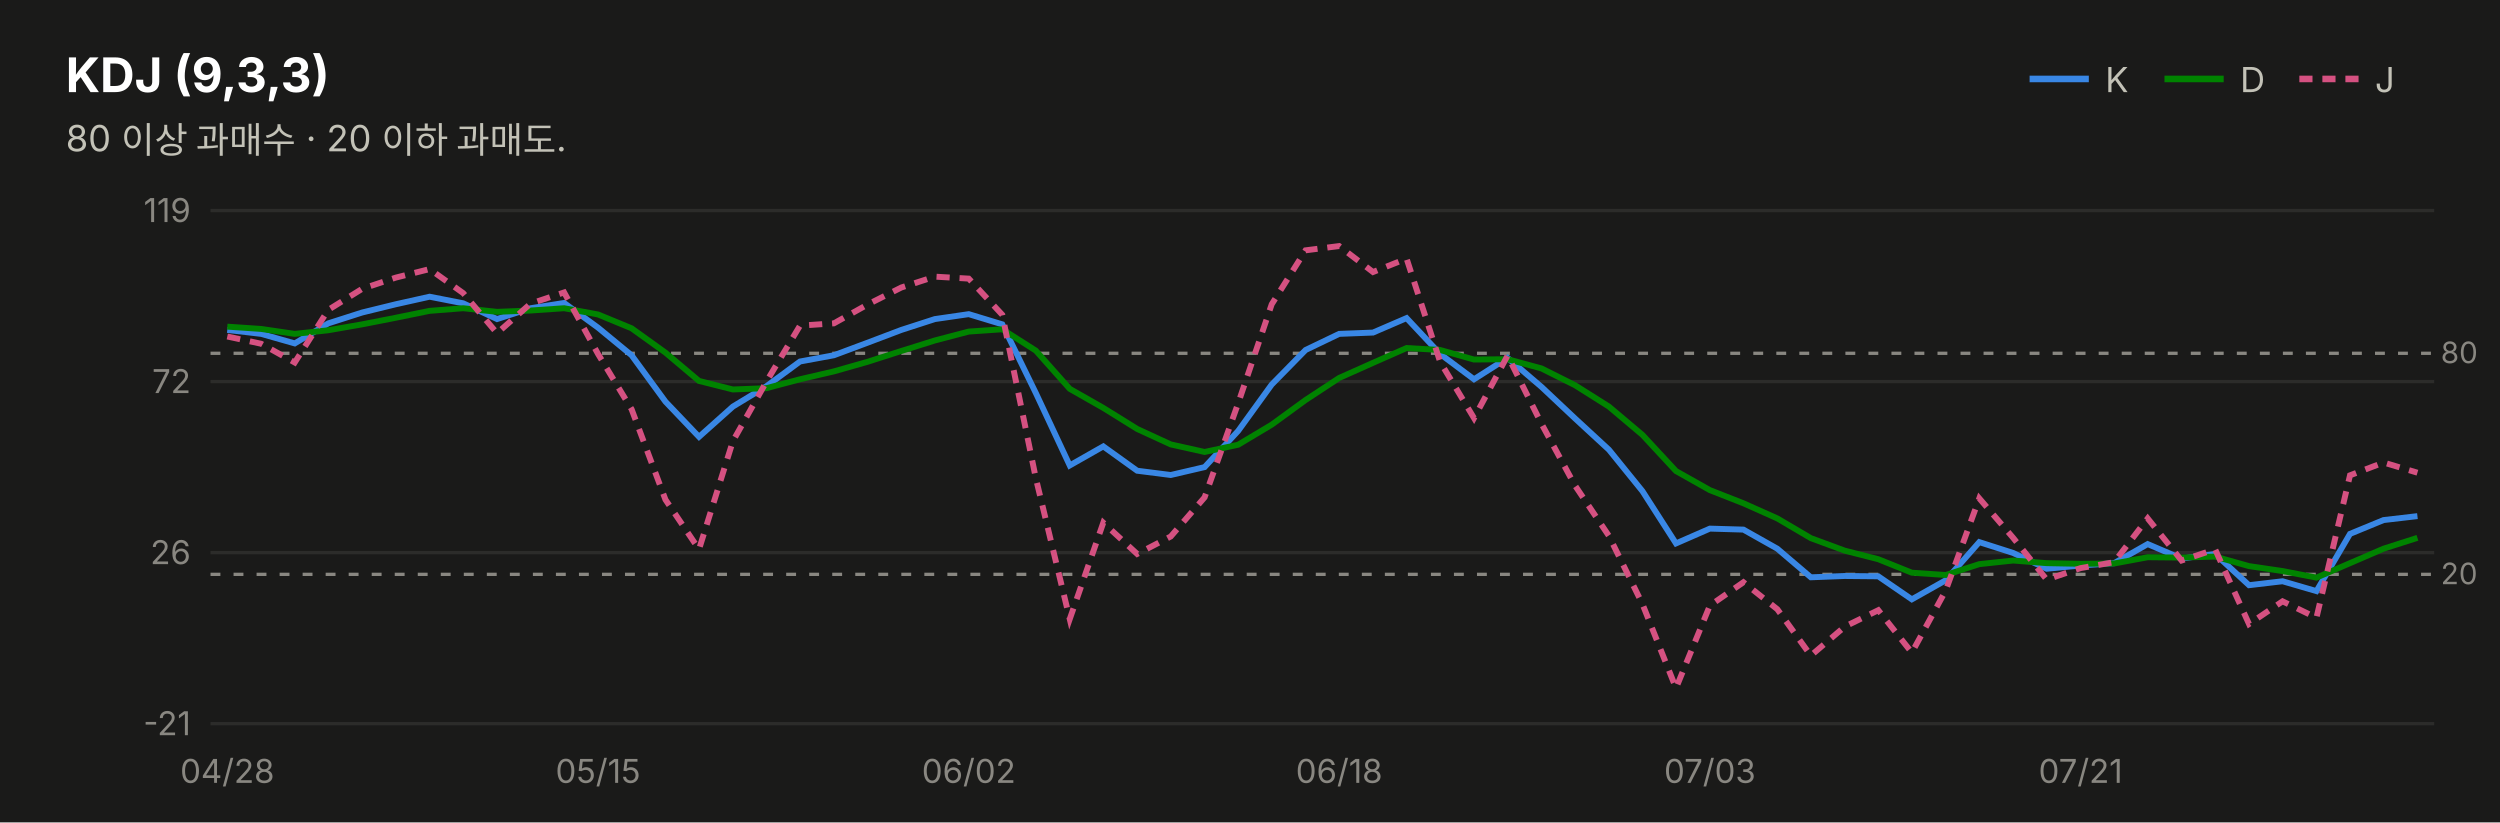
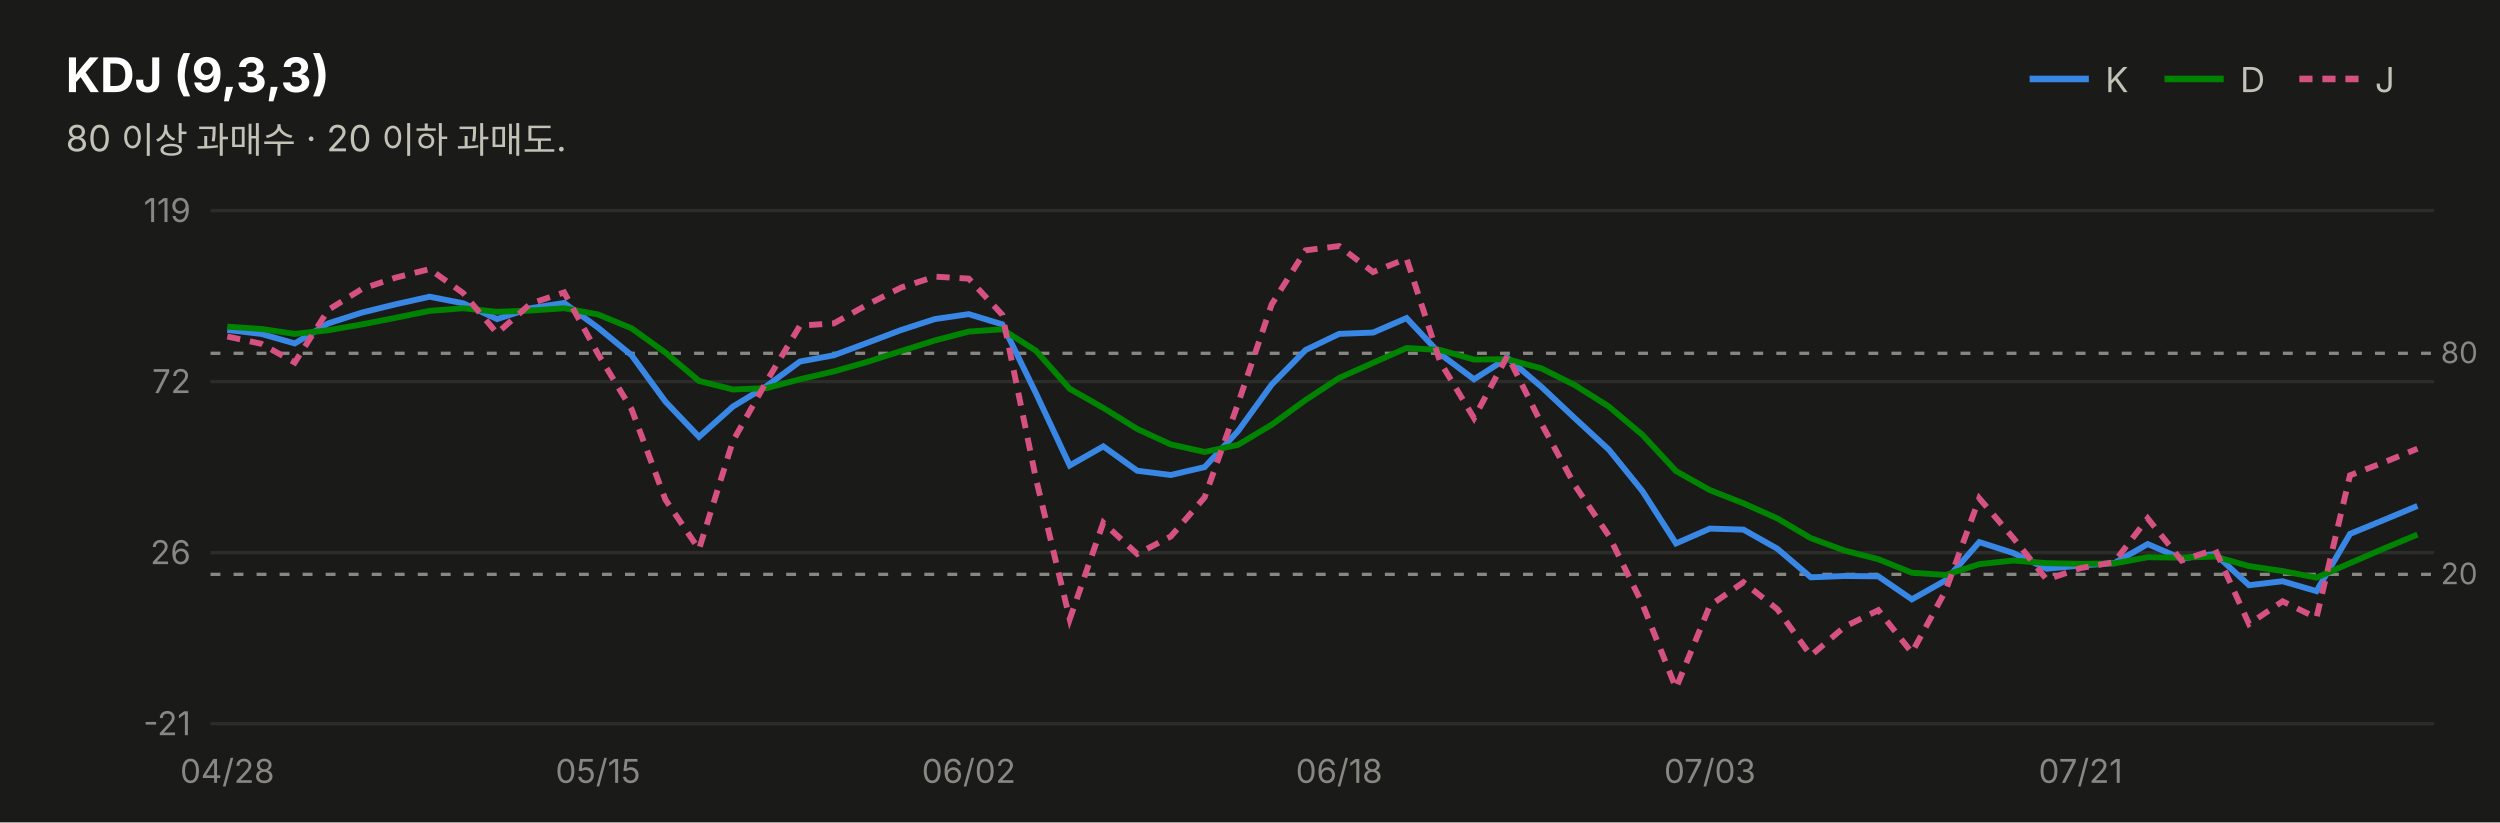
<svg xmlns="http://www.w3.org/2000/svg" width="760" height="250" viewBox="0 0 760 250" font-family="system-ui,-apple-system,&quot;Segoe UI&quot;,&quot;Malgun Gothic&quot;,&quot;Apple SD Gothic Neo&quot;,sans-serif">
  <rect width="760" height="250" fill="#1a1a19" />
  <text x="20" y="28" font-size="14.5" font-weight="700" fill="#ffffff">KDJ (9,3,3)</text>
  <text x="20" y="46" font-size="11" fill="#c3c2b7">80 이상 과매수 · 20 이하 과매도.</text>
  <line x1="617" y1="24" x2="635" y2="24" stroke="#3987e5" stroke-width="2" />
  <text x="640" y="28" font-size="10.5" fill="#c3c2b7">K</text>
  <line x1="658" y1="24" x2="676" y2="24" stroke="#008300" stroke-width="2" />
  <text x="681" y="28" font-size="10.5" fill="#c3c2b7">D</text>
  <line x1="699" y1="24" x2="717" y2="24" stroke="#d55181" stroke-width="2" stroke-dasharray="4 3" />
  <text x="722" y="28" font-size="10.5" fill="#c3c2b7">J</text>
  <line x1="64" y1="220.0" x2="740" y2="220.0" stroke="#2c2c2a" stroke-width="1" />
  <text x="58" y="223.5" font-size="10" fill="#898781" text-anchor="end" style="font-variant-numeric:tabular-nums">-21</text>
  <line x1="64" y1="168.0" x2="740" y2="168.0" stroke="#2c2c2a" stroke-width="1" />
  <text x="58" y="171.5" font-size="10" fill="#898781" text-anchor="end" style="font-variant-numeric:tabular-nums">26</text>
  <line x1="64" y1="116.0" x2="740" y2="116.0" stroke="#2c2c2a" stroke-width="1" />
  <text x="58" y="119.5" font-size="10" fill="#898781" text-anchor="end" style="font-variant-numeric:tabular-nums">72</text>
  <line x1="64" y1="64.0" x2="740" y2="64.0" stroke="#2c2c2a" stroke-width="1" />
  <text x="58" y="67.5" font-size="10" fill="#898781" text-anchor="end" style="font-variant-numeric:tabular-nums">119</text>
  <line x1="64" y1="107.4" x2="740" y2="107.4" stroke="#898781" stroke-width="1" stroke-dasharray="3 4" />
  <text x="742" y="110.4" font-size="9" fill="#898781">80</text>
  <line x1="64" y1="174.6" x2="740" y2="174.6" stroke="#898781" stroke-width="1" stroke-dasharray="3 4" />
  <text x="742" y="177.6" font-size="9" fill="#898781">20</text>
-   <path d="M69.1,100.3 L79.4,101.5 L89.6,104.4 L99.8,98.3 L110.1,95.0 L120.3,92.5 L130.6,90.2 L140.8,92.2 L151.1,97.0 L161.3,93.7 L171.5,92.1 L181.8,99.6 L192.0,108.0 L202.3,122.1 L212.5,132.8 L222.8,123.6 L233.0,117.4 L243.2,109.9 L253.5,108.0 L263.7,104.2 L274.0,100.3 L284.2,97.0 L294.5,95.5 L304.7,98.6 L314.9,119.5 L325.2,141.5 L335.4,135.7 L345.7,143.1 L355.9,144.4 L366.2,142.0 L376.4,131.0 L386.6,116.9 L396.9,106.4 L407.1,101.5 L417.4,101.1 L427.6,96.7 L437.8,107.6 L448.1,115.3 L458.3,108.8 L468.6,117.6 L478.8,127.2 L489.1,136.7 L499.3,149.3 L509.5,165.2 L519.8,160.7 L530.0,161.0 L540.3,166.8 L550.5,175.5 L560.8,175.1 L571.0,175.2 L581.2,182.2 L591.5,176.4 L601.7,164.8 L612.0,168.1 L622.2,172.9 L632.5,171.9 L642.7,171.2 L652.9,165.4 L663.2,169.8 L673.4,168.4 L683.7,177.9 L693.9,176.7 L704.2,179.7 L714.4,162.3 L724.6,158.1 L734.9,156.9" fill="none" stroke="#3987e5" stroke-width="1.8" />
-   <path d="M69.1,99.3 L79.4,100.0 L89.6,101.5 L99.8,100.4 L110.1,98.6 L120.3,96.6 L130.6,94.5 L140.8,93.7 L151.1,94.8 L161.3,94.4 L171.5,93.7 L181.8,95.6 L192.0,99.8 L202.3,107.2 L212.5,115.8 L222.8,118.4 L233.0,118.0 L243.2,115.3 L253.5,112.9 L263.7,110.0 L274.0,106.7 L284.2,103.5 L294.5,100.8 L304.7,100.1 L314.9,106.6 L325.2,118.2 L335.4,124.0 L345.7,130.4 L355.9,135.1 L366.2,137.4 L376.4,135.2 L386.6,129.1 L396.9,121.6 L407.1,114.9 L417.4,110.3 L427.6,105.8 L437.8,106.4 L448.1,109.3 L458.3,109.2 L468.6,112.0 L478.8,117.1 L489.1,123.6 L499.3,132.2 L509.5,143.2 L519.8,149.0 L530.0,153.0 L540.3,157.6 L550.5,163.6 L560.8,167.4 L571.0,170.0 L581.2,174.1 L591.5,174.8 L601.7,171.5 L612.0,170.4 L622.2,171.2 L632.5,171.4 L642.7,171.3 L652.9,169.4 L663.2,169.5 L673.4,169.2 L683.7,172.1 L693.9,173.6 L704.2,175.6 L714.4,171.2 L724.6,166.8 L734.9,163.5" fill="none" stroke="#008300" stroke-width="1.8" />
-   <path d="M69.1,102.3 L79.4,104.5 L89.6,110.2 L99.8,94.2 L110.1,87.8 L120.3,84.4 L130.6,81.8 L140.8,89.1 L151.1,101.3 L161.3,92.3 L171.5,88.9 L181.8,107.6 L192.0,124.4 L202.3,151.9 L212.5,167.0 L222.8,134.1 L233.0,116.0 L243.2,99.0 L253.5,98.3 L263.7,92.6 L274.0,87.4 L284.2,84.1 L294.5,84.7 L304.7,95.7 L314.9,145.4 L325.2,188.2 L335.4,158.9 L345.7,168.4 L355.9,163.1 L366.2,151.2 L376.4,122.6 L386.6,92.5 L396.9,76.1 L407.1,74.8 L417.4,82.7 L427.6,78.6 L437.8,110.0 L448.1,127.1 L458.3,108.1 L468.6,128.8 L478.8,147.6 L489.1,162.9 L499.3,183.6 L509.5,209.2 L519.8,184.1 L530.0,177.0 L540.3,185.2 L550.5,199.3 L560.8,190.5 L571.0,185.5 L581.2,198.4 L591.5,179.5 L601.7,151.5 L612.0,163.5 L622.2,176.2 L632.5,172.7 L642.7,170.9 L652.9,157.6 L663.2,170.4 L673.4,167.0 L683.7,189.7 L693.9,182.8 L704.2,187.8 L714.4,144.5 L724.6,140.6 L734.9,143.7" fill="none" stroke="#d55181" stroke-width="1.8" stroke-dasharray="4 3" />
+   <path d="M69.1,100.3 L79.4,101.5 L89.6,104.4 L99.8,98.3 L110.1,95.0 L120.3,92.5 L130.6,90.2 L140.8,92.2 L151.1,97.0 L161.3,93.7 L171.5,92.1 L181.8,99.6 L192.0,108.0 L202.3,122.1 L212.5,132.8 L222.8,123.6 L233.0,117.4 L243.2,109.9 L253.5,108.0 L263.7,104.2 L274.0,100.3 L284.2,97.0 L294.5,95.5 L304.7,98.6 L314.9,119.5 L325.2,141.5 L335.4,135.7 L345.7,143.1 L355.9,144.4 L366.2,142.0 L376.4,131.0 L386.6,116.9 L396.9,106.4 L407.1,101.5 L417.4,101.1 L427.6,96.7 L437.8,107.6 L448.1,115.3 L458.3,108.8 L468.6,117.6 L478.8,127.2 L489.1,136.7 L499.3,149.3 L509.5,165.2 L519.8,160.7 L530.0,161.0 L540.3,166.8 L550.5,175.5 L560.8,175.1 L571.0,175.2 L581.2,182.2 L591.5,176.4 L601.7,164.8 L612.0,168.1 L622.2,172.9 L632.5,171.9 L642.7,171.2 L652.9,165.4 L663.2,169.8 L673.4,168.4 L683.7,177.9 L693.9,176.7 L704.2,179.7 L714.4,162.3 L724.6,158.1 L734.9,153.8" fill="none" stroke="#3987e5" stroke-width="1.8" />
+   <path d="M69.1,99.3 L79.4,100.0 L89.6,101.5 L99.8,100.4 L110.1,98.6 L120.3,96.6 L130.6,94.5 L140.8,93.7 L151.1,94.8 L161.3,94.4 L171.5,93.7 L181.8,95.6 L192.0,99.8 L202.3,107.2 L212.5,115.8 L222.8,118.4 L233.0,118.0 L243.2,115.3 L253.5,112.9 L263.7,110.0 L274.0,106.7 L284.2,103.5 L294.5,100.8 L304.7,100.1 L314.9,106.6 L325.2,118.2 L335.4,124.0 L345.7,130.4 L355.9,135.1 L366.2,137.4 L376.4,135.2 L386.6,129.1 L396.9,121.6 L407.1,114.9 L417.4,110.3 L427.6,105.8 L437.8,106.4 L448.1,109.3 L458.3,109.2 L468.6,112.0 L478.8,117.1 L489.1,123.6 L499.3,132.2 L509.5,143.2 L519.8,149.0 L530.0,153.0 L540.3,157.6 L550.5,163.6 L560.8,167.4 L571.0,170.0 L581.2,174.1 L591.5,174.8 L601.7,171.5 L612.0,170.4 L622.2,171.2 L632.5,171.4 L642.7,171.3 L652.9,169.4 L663.2,169.5 L673.4,169.2 L683.7,172.1 L693.9,173.6 L704.2,175.6 L714.4,171.2 L724.6,166.8 L734.9,162.5" fill="none" stroke="#008300" stroke-width="1.8" />
+   <path d="M69.1,102.3 L79.4,104.5 L89.6,110.2 L99.8,94.2 L110.1,87.8 L120.3,84.4 L130.6,81.8 L140.8,89.1 L151.1,101.3 L161.3,92.3 L171.5,88.9 L181.8,107.6 L192.0,124.4 L202.3,151.9 L212.5,167.0 L222.8,134.1 L233.0,116.0 L243.2,99.0 L253.5,98.3 L263.7,92.6 L274.0,87.4 L284.2,84.1 L294.5,84.7 L304.7,95.7 L314.9,145.4 L325.2,188.2 L335.4,158.9 L345.7,168.4 L355.9,163.1 L366.2,151.2 L376.4,122.6 L386.6,92.5 L396.9,76.1 L407.1,74.8 L417.4,82.7 L427.6,78.6 L437.8,110.0 L448.1,127.1 L458.3,108.1 L468.6,128.8 L478.8,147.6 L489.1,162.9 L499.3,183.6 L509.5,209.2 L519.8,184.1 L530.0,177.0 L540.3,185.2 L550.5,199.3 L560.8,190.5 L571.0,185.5 L581.2,198.4 L591.5,179.5 L601.7,151.5 L612.0,163.5 L622.2,176.2 L632.5,172.7 L642.7,170.9 L652.9,157.6 L663.2,170.4 L673.4,167.0 L683.7,189.7 L693.9,182.8 L704.2,187.8 L714.4,144.5 L724.6,140.6 L734.9,136.4" fill="none" stroke="#d55181" stroke-width="1.8" stroke-dasharray="4 3" />
  <text x="69.1" y="238" font-size="10" fill="#898781" text-anchor="middle">04/28</text>
  <text x="181.8" y="238" font-size="10" fill="#898781" text-anchor="middle">05/15</text>
  <text x="294.5" y="238" font-size="10" fill="#898781" text-anchor="middle">06/02</text>
  <text x="407.1" y="238" font-size="10" fill="#898781" text-anchor="middle">06/18</text>
  <text x="519.8" y="238" font-size="10" fill="#898781" text-anchor="middle">07/03</text>
  <text x="632.5" y="238" font-size="10" fill="#898781" text-anchor="middle">07/21</text>
</svg>
